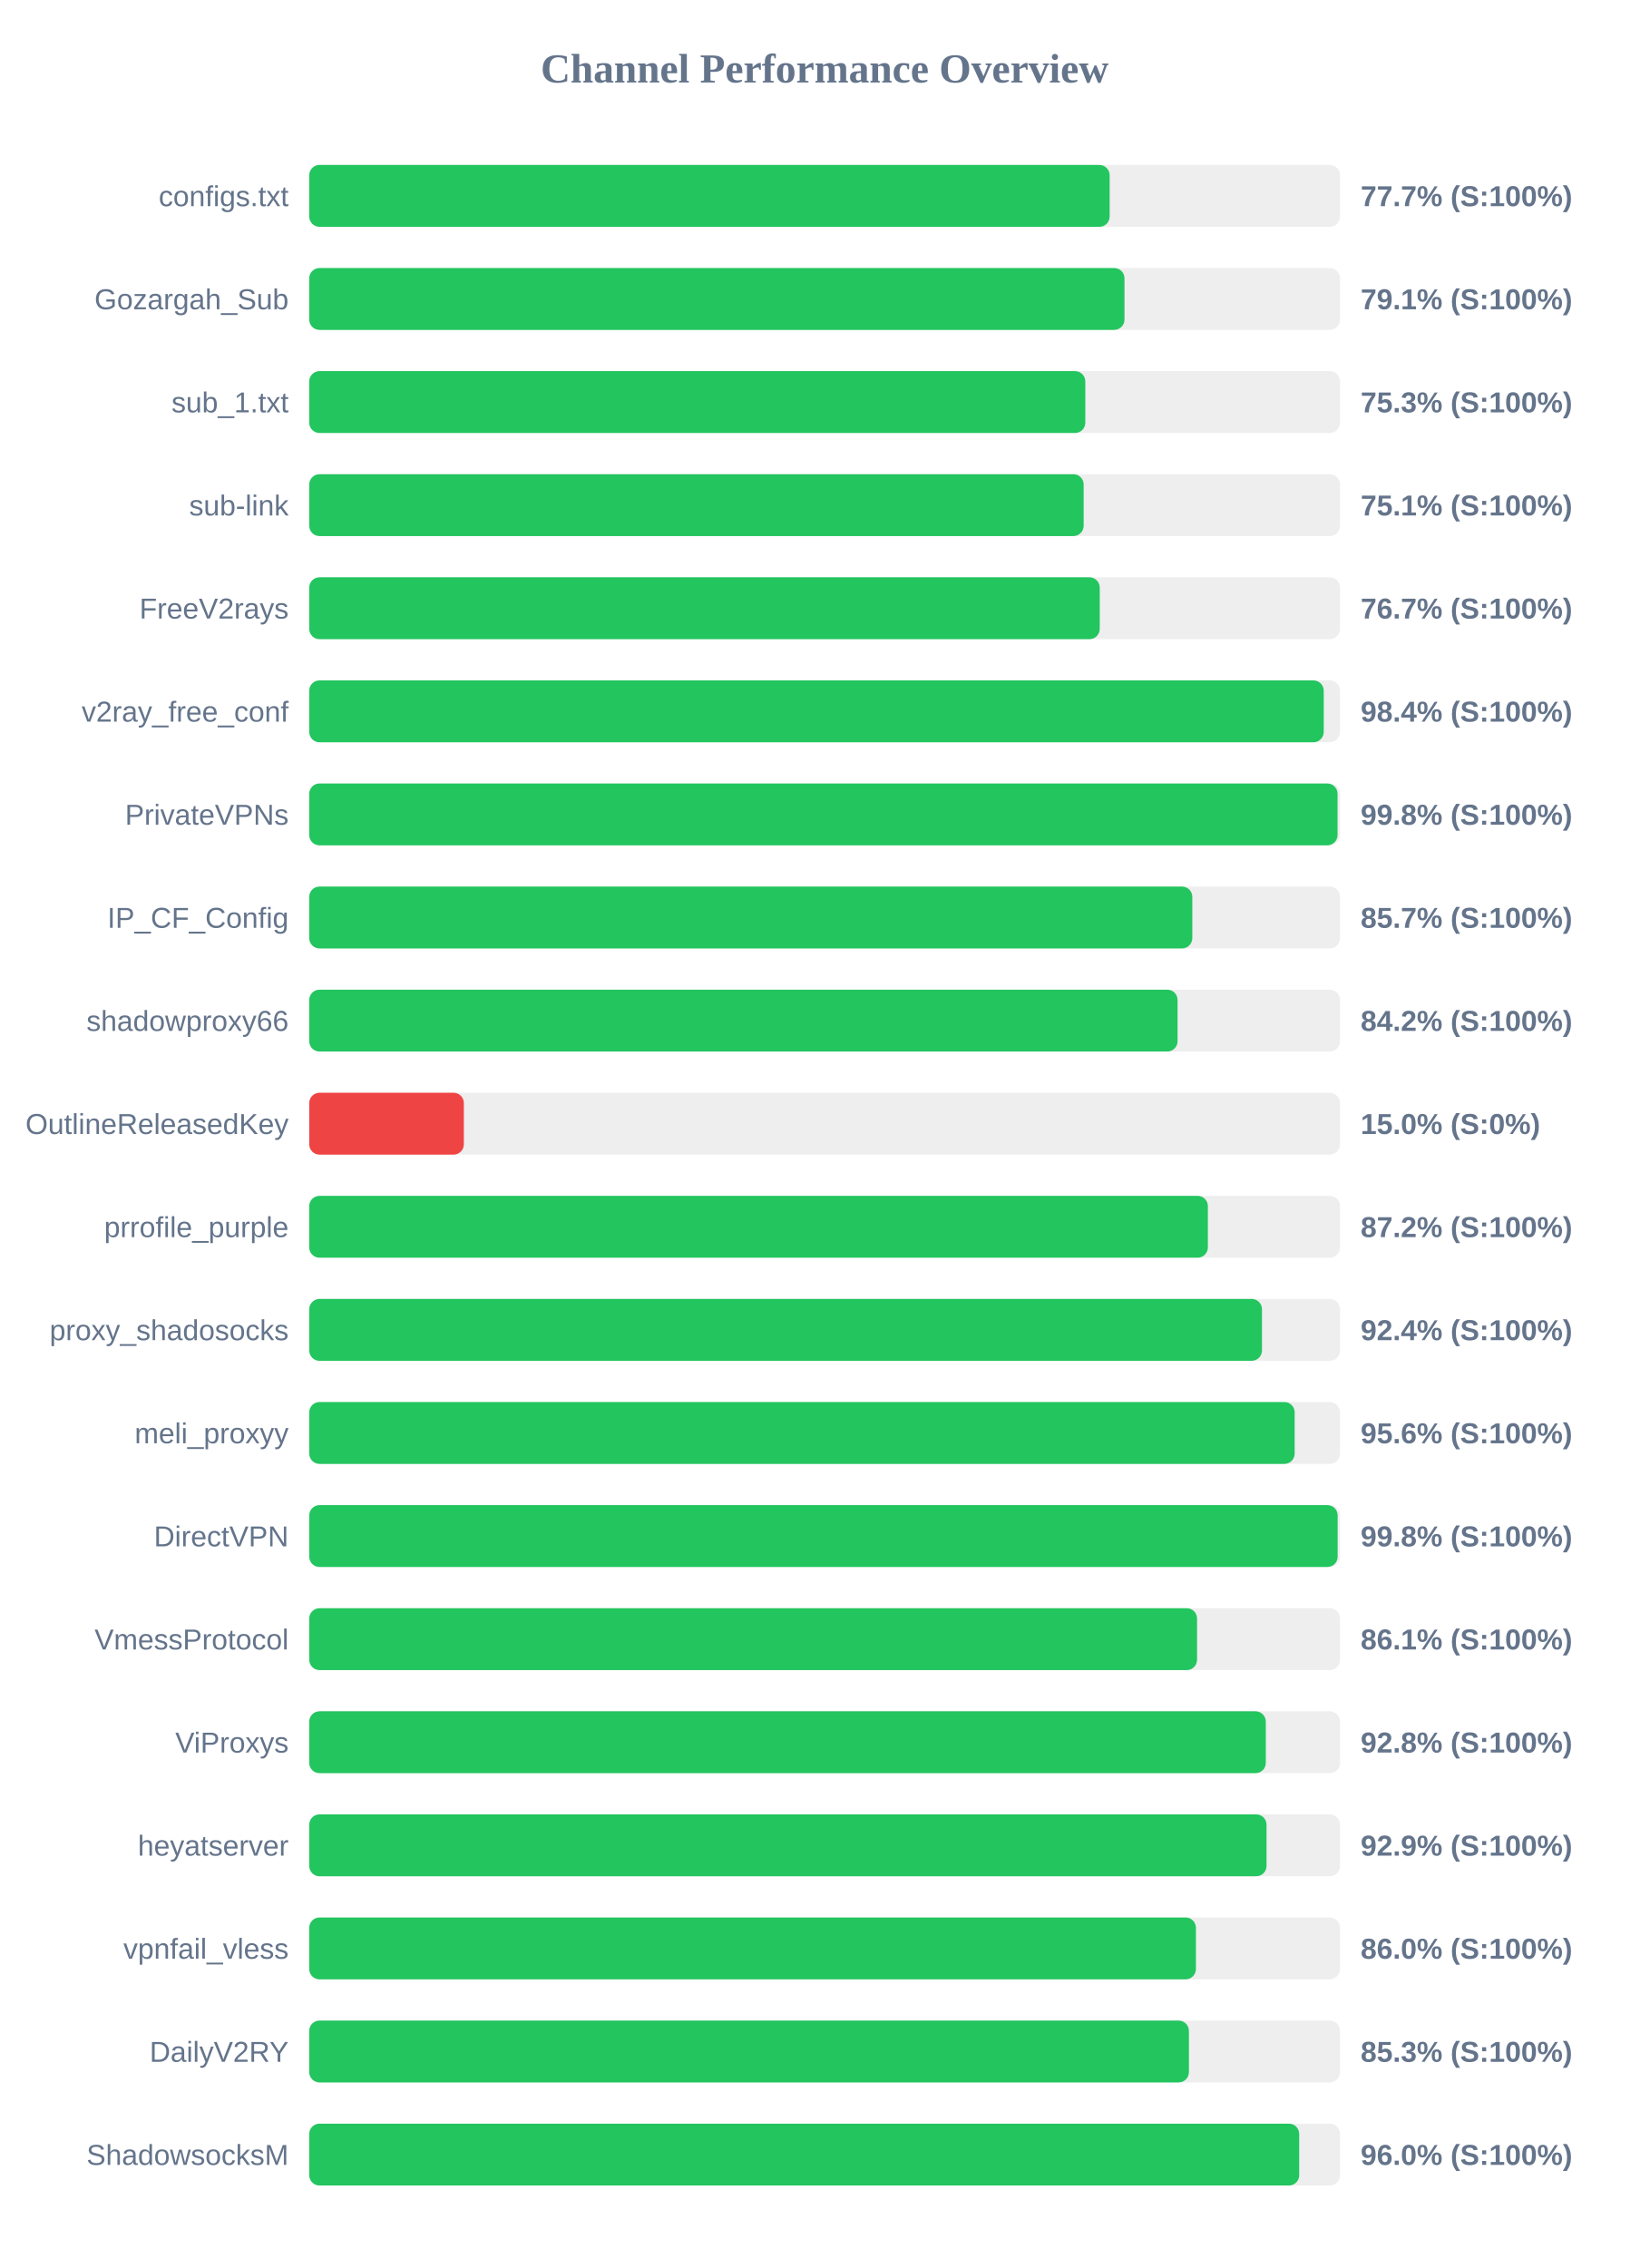
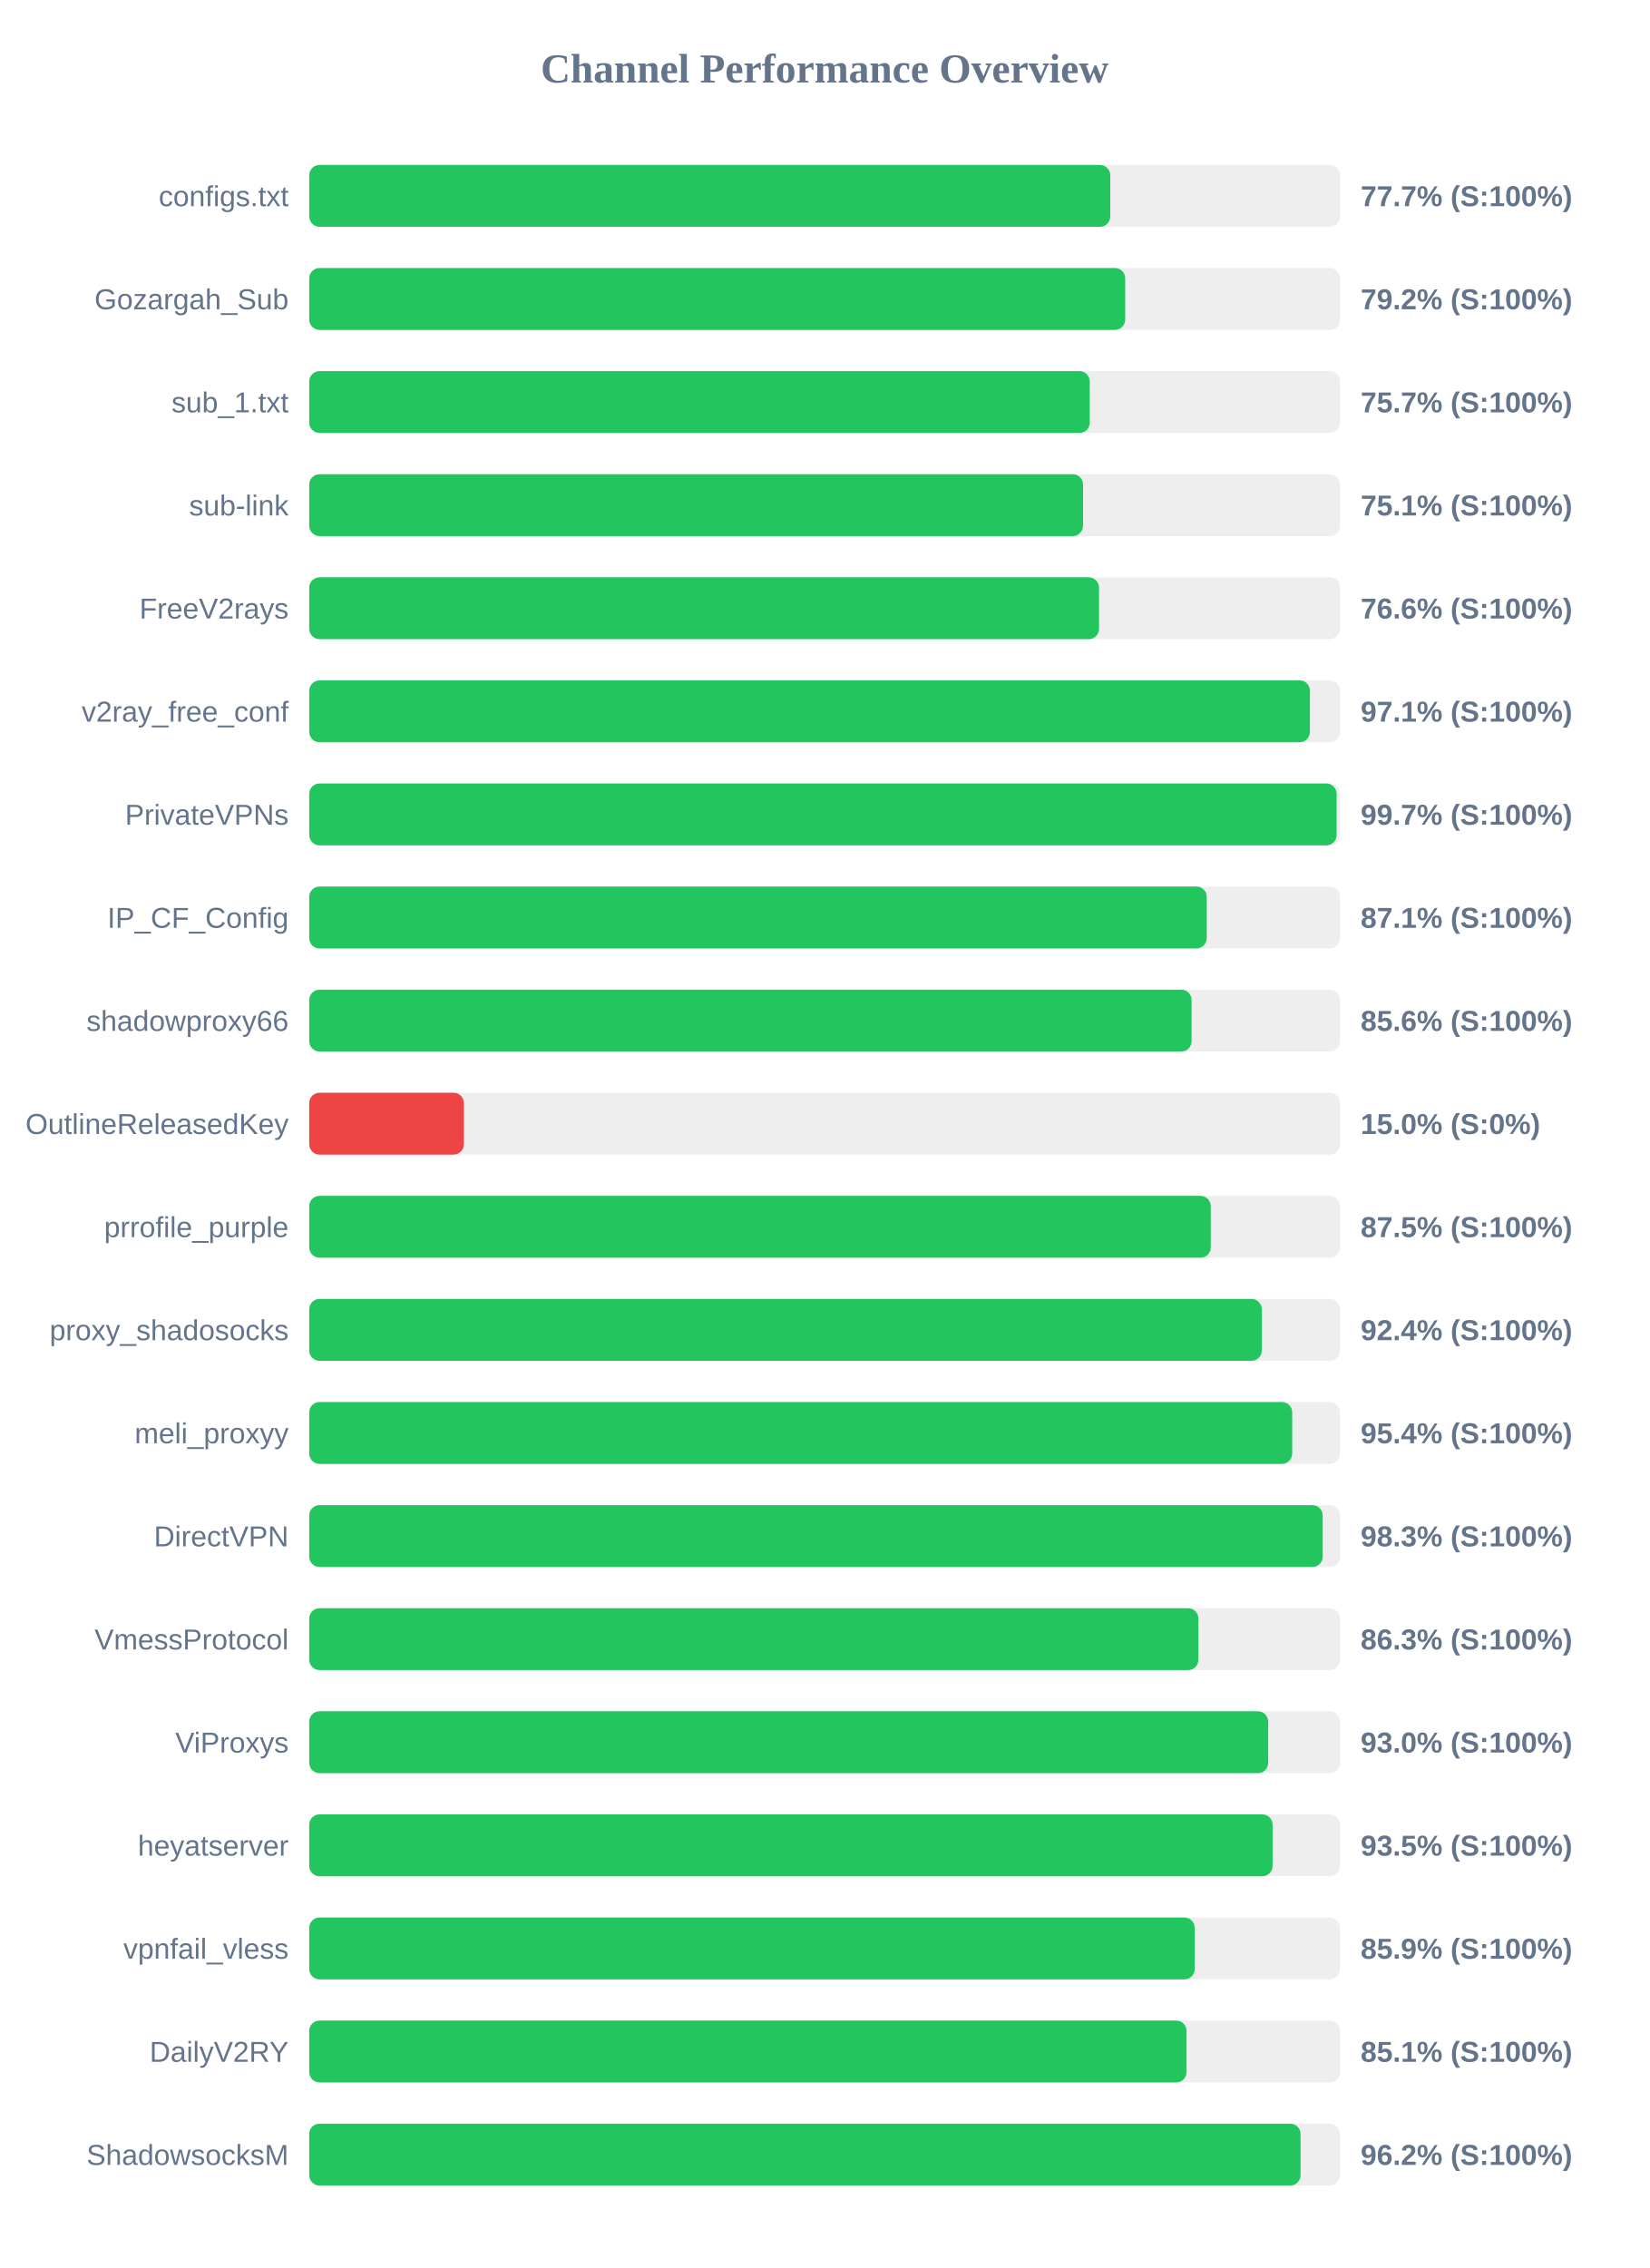
<svg xmlns="http://www.w3.org/2000/svg" width="800" height="1100" version="1.1">
  <style>
        .row { font: 14px Arial; fill: #64748b; }
        .score { font: bold 14px Arial; fill: #64748b; }
    </style>
  <text x="400" y="40" text-anchor="middle" font-size="20px" font-weight="bold" fill="#64748b">Channel Performance Overview</text>
  <rect x="150" y="80" width="500" height="30" fill="#eee" rx="5" />
-   <rect x="150" y="80" width="388.25" height="30" fill="#22c55e" rx="5" />
+   <rect x="150" y="80" width="388.55" height="30" fill="#22c55e" rx="5" />
  <text x="140" y="100" text-anchor="end" class="row">configs.txt</text>
  <text x="660" y="100" text-anchor="start" class="score">77.7% (S:100%)</text>
  <rect x="150" y="130" width="500" height="30" fill="#eee" rx="5" />
-   <rect x="150" y="130" width="395.45" height="30" fill="#22c55e" rx="5" />
+   <rect x="150" y="130" width="395.8" height="30" fill="#22c55e" rx="5" />
  <text x="140" y="150" text-anchor="end" class="row">Gozargah_Sub</text>
-   <text x="660" y="150" text-anchor="start" class="score">79.1% (S:100%)</text>
+   <text x="660" y="150" text-anchor="start" class="score">79.2% (S:100%)</text>
  <rect x="150" y="180" width="500" height="30" fill="#eee" rx="5" />
-   <rect x="150" y="180" width="376.45" height="30" fill="#22c55e" rx="5" />
+   <rect x="150" y="180" width="378.6" height="30" fill="#22c55e" rx="5" />
  <text x="140" y="200" text-anchor="end" class="row">sub_1.txt</text>
-   <text x="660" y="200" text-anchor="start" class="score">75.3% (S:100%)</text>
+   <text x="660" y="200" text-anchor="start" class="score">75.7% (S:100%)</text>
  <rect x="150" y="230" width="500" height="30" fill="#eee" rx="5" />
-   <rect x="150" y="230" width="375.65" height="30" fill="#22c55e" rx="5" />
+   <rect x="150" y="230" width="375.35" height="30" fill="#22c55e" rx="5" />
  <text x="140" y="250" text-anchor="end" class="row">sub-link</text>
  <text x="660" y="250" text-anchor="start" class="score">75.1% (S:100%)</text>
  <rect x="150" y="280" width="500" height="30" fill="#eee" rx="5" />
-   <rect x="150" y="280" width="383.45" height="30" fill="#22c55e" rx="5" />
+   <rect x="150" y="280" width="383.1" height="30" fill="#22c55e" rx="5" />
  <text x="140" y="300" text-anchor="end" class="row">FreeV2rays</text>
-   <text x="660" y="300" text-anchor="start" class="score">76.7% (S:100%)</text>
+   <text x="660" y="300" text-anchor="start" class="score">76.6% (S:100%)</text>
  <rect x="150" y="330" width="500" height="30" fill="#eee" rx="5" />
-   <rect x="150" y="330" width="492.1" height="30" fill="#22c55e" rx="5" />
+   <rect x="150" y="330" width="485.4" height="30" fill="#22c55e" rx="5" />
  <text x="140" y="350" text-anchor="end" class="row">v2ray_free_conf</text>
-   <text x="660" y="350" text-anchor="start" class="score">98.4% (S:100%)</text>
+   <text x="660" y="350" text-anchor="start" class="score">97.1% (S:100%)</text>
  <rect x="150" y="380" width="500" height="30" fill="#eee" rx="5" />
-   <rect x="150" y="380" width="498.8" height="30" fill="#22c55e" rx="5" />
+   <rect x="150" y="380" width="498.35" height="30" fill="#22c55e" rx="5" />
  <text x="140" y="400" text-anchor="end" class="row">PrivateVPNs</text>
-   <text x="660" y="400" text-anchor="start" class="score">99.8% (S:100%)</text>
+   <text x="660" y="400" text-anchor="start" class="score">99.7% (S:100%)</text>
  <rect x="150" y="430" width="500" height="30" fill="#eee" rx="5" />
-   <rect x="150" y="430" width="428.35" height="30" fill="#22c55e" rx="5" />
+   <rect x="150" y="430" width="435.35" height="30" fill="#22c55e" rx="5" />
  <text x="140" y="450" text-anchor="end" class="row">IP_CF_Config</text>
-   <text x="660" y="450" text-anchor="start" class="score">85.7% (S:100%)</text>
+   <text x="660" y="450" text-anchor="start" class="score">87.1% (S:100%)</text>
  <rect x="150" y="480" width="500" height="30" fill="#eee" rx="5" />
-   <rect x="150" y="480" width="421.2" height="30" fill="#22c55e" rx="5" />
+   <rect x="150" y="480" width="428.0" height="30" fill="#22c55e" rx="5" />
  <text x="140" y="500" text-anchor="end" class="row">shadowproxy66</text>
-   <text x="660" y="500" text-anchor="start" class="score">84.2% (S:100%)</text>
+   <text x="660" y="500" text-anchor="start" class="score">85.6% (S:100%)</text>
  <rect x="150" y="530" width="500" height="30" fill="#eee" rx="5" />
  <rect x="150" y="530" width="75.0" height="30" fill="#ef4444" rx="5" />
  <text x="140" y="550" text-anchor="end" class="row">OutlineReleasedKey</text>
  <text x="660" y="550" text-anchor="start" class="score">15.0% (S:0%)</text>
  <rect x="150" y="580" width="500" height="30" fill="#eee" rx="5" />
-   <rect x="150" y="580" width="435.9" height="30" fill="#22c55e" rx="5" />
+   <rect x="150" y="580" width="437.3" height="30" fill="#22c55e" rx="5" />
  <text x="140" y="600" text-anchor="end" class="row">prrofile_purple</text>
-   <text x="660" y="600" text-anchor="start" class="score">87.2% (S:100%)</text>
+   <text x="660" y="600" text-anchor="start" class="score">87.5% (S:100%)</text>
  <rect x="150" y="630" width="500" height="30" fill="#eee" rx="5" />
-   <rect x="150" y="630" width="462.15" height="30" fill="#22c55e" rx="5" />
+   <rect x="150" y="630" width="462.05" height="30" fill="#22c55e" rx="5" />
  <text x="140" y="650" text-anchor="end" class="row">proxy_shadosocks</text>
  <text x="660" y="650" text-anchor="start" class="score">92.4% (S:100%)</text>
  <rect x="150" y="680" width="500" height="30" fill="#eee" rx="5" />
-   <rect x="150" y="680" width="478.0" height="30" fill="#22c55e" rx="5" />
+   <rect x="150" y="680" width="476.8" height="30" fill="#22c55e" rx="5" />
  <text x="140" y="700" text-anchor="end" class="row">meli_proxyy</text>
-   <text x="660" y="700" text-anchor="start" class="score">95.6% (S:100%)</text>
+   <text x="660" y="700" text-anchor="start" class="score">95.4% (S:100%)</text>
  <rect x="150" y="730" width="500" height="30" fill="#eee" rx="5" />
-   <rect x="150" y="730" width="498.85" height="30" fill="#22c55e" rx="5" />
+   <rect x="150" y="730" width="491.6" height="30" fill="#22c55e" rx="5" />
  <text x="140" y="750" text-anchor="end" class="row">DirectVPN</text>
-   <text x="660" y="750" text-anchor="start" class="score">99.8% (S:100%)</text>
+   <text x="660" y="750" text-anchor="start" class="score">98.3% (S:100%)</text>
  <rect x="150" y="780" width="500" height="30" fill="#eee" rx="5" />
-   <rect x="150" y="780" width="430.65" height="30" fill="#22c55e" rx="5" />
+   <rect x="150" y="780" width="431.3" height="30" fill="#22c55e" rx="5" />
  <text x="140" y="800" text-anchor="end" class="row">VmessProtocol</text>
-   <text x="660" y="800" text-anchor="start" class="score">86.1% (S:100%)</text>
+   <text x="660" y="800" text-anchor="start" class="score">86.3% (S:100%)</text>
  <rect x="150" y="830" width="500" height="30" fill="#eee" rx="5" />
-   <rect x="150" y="830" width="464.0" height="30" fill="#22c55e" rx="5" />
+   <rect x="150" y="830" width="465.15" height="30" fill="#22c55e" rx="5" />
  <text x="140" y="850" text-anchor="end" class="row">ViProxys</text>
-   <text x="660" y="850" text-anchor="start" class="score">92.8% (S:100%)</text>
+   <text x="660" y="850" text-anchor="start" class="score">93.0% (S:100%)</text>
  <rect x="150" y="880" width="500" height="30" fill="#eee" rx="5" />
-   <rect x="150" y="880" width="464.35" height="30" fill="#22c55e" rx="5" />
+   <rect x="150" y="880" width="467.3" height="30" fill="#22c55e" rx="5" />
  <text x="140" y="900" text-anchor="end" class="row">heyatserver</text>
-   <text x="660" y="900" text-anchor="start" class="score">92.9% (S:100%)</text>
+   <text x="660" y="900" text-anchor="start" class="score">93.5% (S:100%)</text>
  <rect x="150" y="930" width="500" height="30" fill="#eee" rx="5" />
-   <rect x="150" y="930" width="430.1" height="30" fill="#22c55e" rx="5" />
+   <rect x="150" y="930" width="429.5" height="30" fill="#22c55e" rx="5" />
  <text x="140" y="950" text-anchor="end" class="row">vpnfail_vless</text>
-   <text x="660" y="950" text-anchor="start" class="score">86.0% (S:100%)</text>
+   <text x="660" y="950" text-anchor="start" class="score">85.9% (S:100%)</text>
  <rect x="150" y="980" width="500" height="30" fill="#eee" rx="5" />
-   <rect x="150" y="980" width="426.7" height="30" fill="#22c55e" rx="5" />
+   <rect x="150" y="980" width="425.55" height="30" fill="#22c55e" rx="5" />
  <text x="140" y="1000" text-anchor="end" class="row">DailyV2RY</text>
-   <text x="660" y="1000" text-anchor="start" class="score">85.3% (S:100%)</text>
+   <text x="660" y="1000" text-anchor="start" class="score">85.1% (S:100%)</text>
  <rect x="150" y="1030" width="500" height="30" fill="#eee" rx="5" />
-   <rect x="150" y="1030" width="480.2" height="30" fill="#22c55e" rx="5" />
+   <rect x="150" y="1030" width="480.85" height="30" fill="#22c55e" rx="5" />
  <text x="140" y="1050" text-anchor="end" class="row">ShadowsocksM</text>
-   <text x="660" y="1050" text-anchor="start" class="score">96.0% (S:100%)</text>
+   <text x="660" y="1050" text-anchor="start" class="score">96.2% (S:100%)</text>
</svg>
